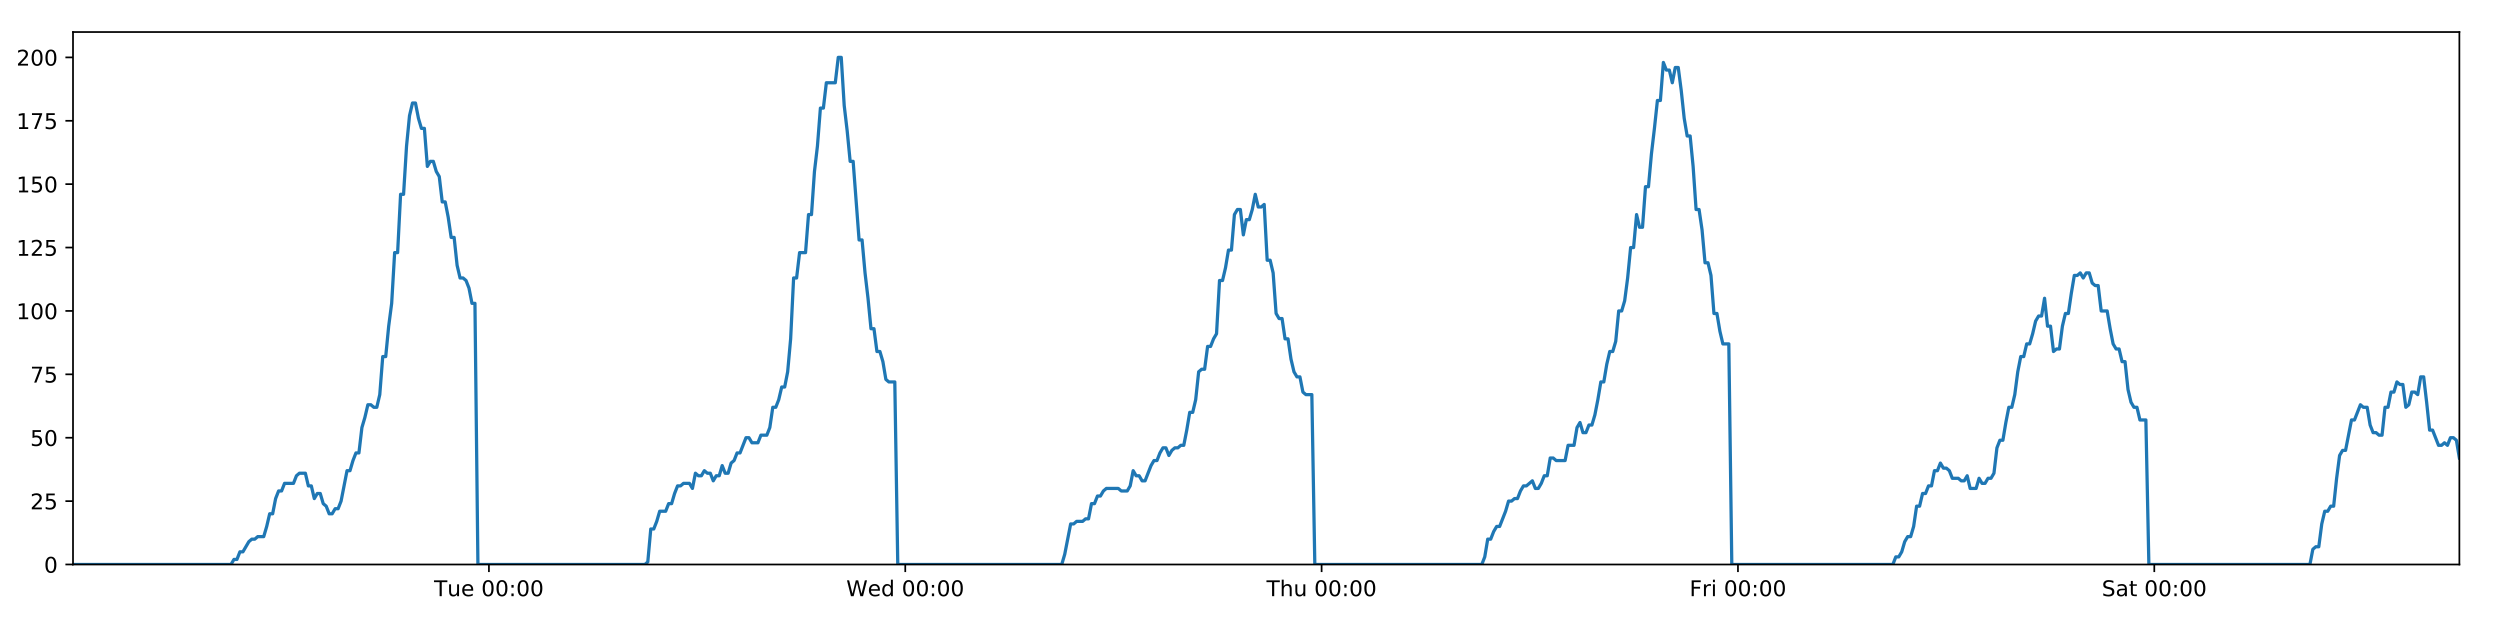
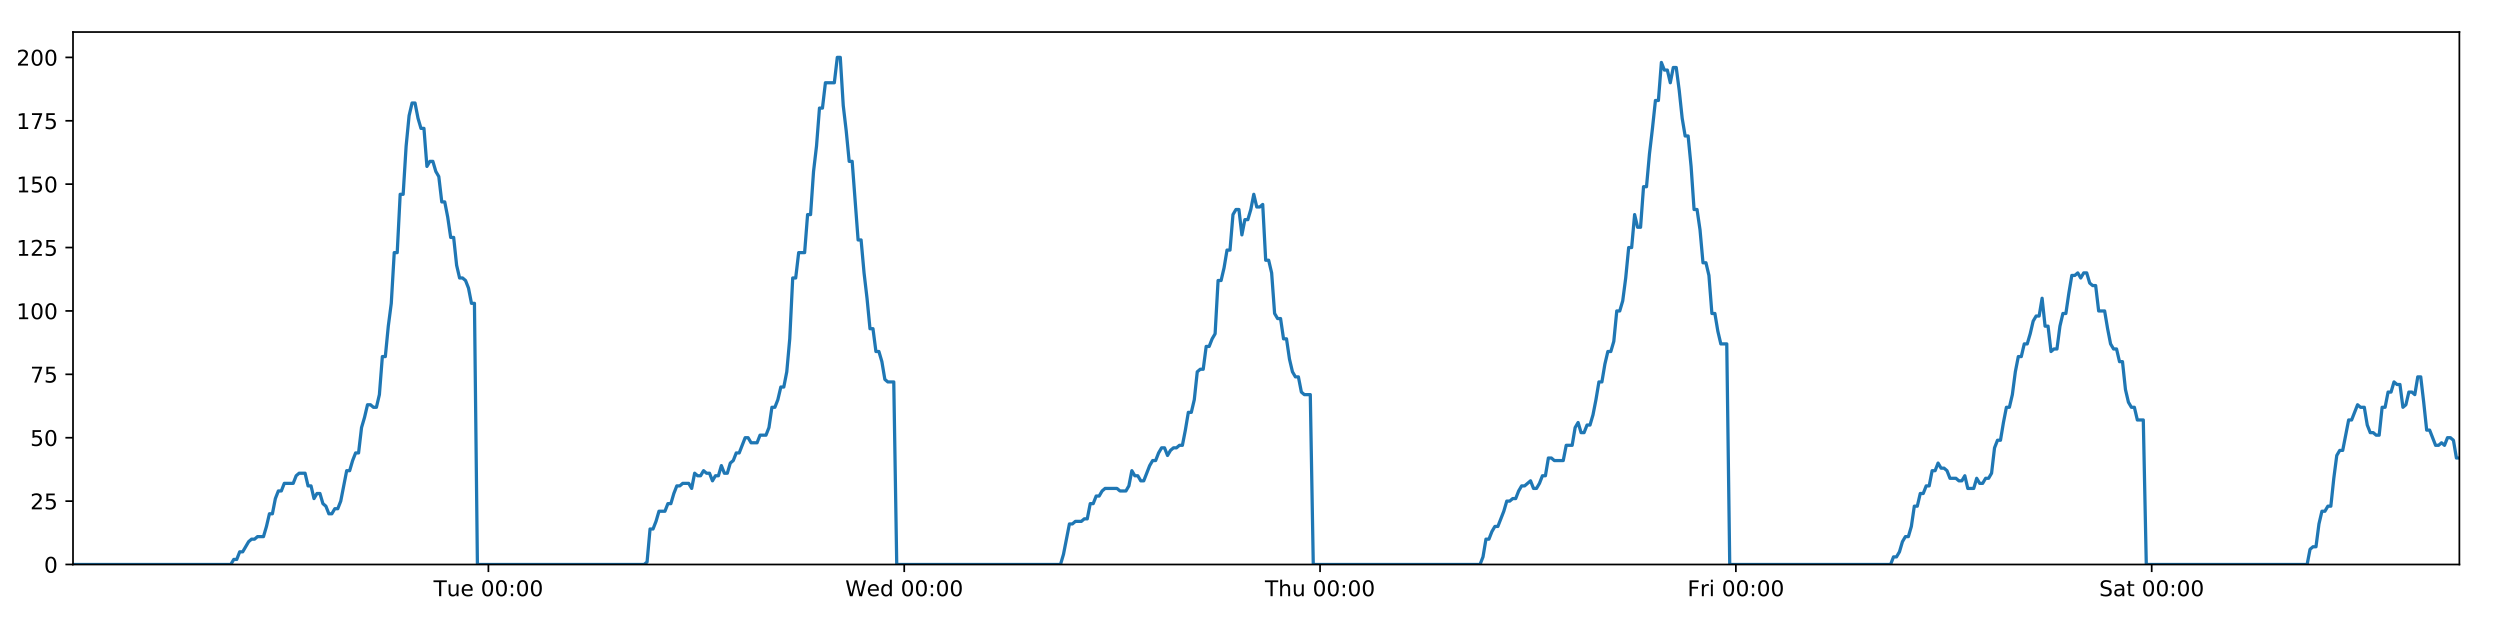
<svg xmlns="http://www.w3.org/2000/svg" xmlns:xlink="http://www.w3.org/1999/xlink" height="288pt" version="1.1" viewBox="0 0 1152 288" width="1152pt">
  <defs>
    <style type="text/css">
*{stroke-linecap:butt;stroke-linejoin:round;}
  </style>
  </defs>
  <g id="figure_1">
    <g id="patch_1">
      <path d="M 0 288  L 1152 288  L 1152 0  L 0 0  z " style="fill:#ffffff;" />
    </g>
    <g id="axes_1">
      <g id="patch_2">
        <path d="M 33.64 260.12  L 1133.28 260.12  L 1133.28 14.76  L 33.64 14.76  z " style="fill:#ffffff;" />
      </g>
      <g id="matplotlib.axis_1">
        <g id="xtick_1">
          <g id="line2d_1">
            <defs>
-               <path d="M 0 0  L 0 3.5  " id="mc5d5118bf1" style="stroke:#000000;stroke-width:0.8;" />
-             </defs>
-             <g>
-               <use style="stroke:#000000;stroke-width:0.8;" x="225.296" xlink:href="#mc5d5118bf1" y="260.12" />
+               <path d="M 0 0  L 0 3.5  " id="m6f7ccfe855" style="stroke:#000000;stroke-width:0.8;" />
+             </defs>
+             <g>
+               <use style="stroke:#000000;stroke-width:0.8;" x="225.057" xlink:href="#m6f7ccfe855" y="260.12" />
            </g>
          </g>
          <g id="text_1">
            <defs>
              <path d="M -0.297 72.906  L 61.375 72.906  L 61.375 64.594  L 35.5 64.594  L 35.5 0  L 25.594 0  L 25.594 64.594  L -0.297 64.594  z " id="DejaVuSans-84" />
              <path d="M 8.5 21.578  L 8.5 54.688  L 17.484 54.688  L 17.484 21.922  Q 17.484 14.156 20.5 10.266  Q 23.531 6.391 29.594 6.391  Q 36.859 6.391 41.078 11.031  Q 45.312 15.672 45.312 23.688  L 45.312 54.688  L 54.297 54.688  L 54.297 0  L 45.312 0  L 45.312 8.406  Q 42.047 3.422 37.719 1  Q 33.406 -1.422 27.688 -1.422  Q 18.266 -1.422 13.375 4.438  Q 8.5 10.297 8.5 21.578  z M 31.109 56  z " id="DejaVuSans-117" />
              <path d="M 56.203 29.594  L 56.203 25.203  L 14.891 25.203  Q 15.484 15.922 20.484 11.062  Q 25.484 6.203 34.422 6.203  Q 39.594 6.203 44.453 7.469  Q 49.312 8.734 54.109 11.281  L 54.109 2.781  Q 49.266 0.734 44.188 -0.344  Q 39.109 -1.422 33.891 -1.422  Q 20.797 -1.422 13.156 6.188  Q 5.516 13.812 5.516 26.812  Q 5.516 40.234 12.766 48.109  Q 20.016 56 32.328 56  Q 43.359 56 49.781 48.891  Q 56.203 41.797 56.203 29.594  z M 47.219 32.234  Q 47.125 39.594 43.094 43.984  Q 39.062 48.391 32.422 48.391  Q 24.906 48.391 20.391 44.141  Q 15.875 39.891 15.188 32.172  z " id="DejaVuSans-101" />
              <path id="DejaVuSans-32" />
              <path d="M 31.781 66.406  Q 24.172 66.406 20.328 58.906  Q 16.5 51.422 16.5 36.375  Q 16.5 21.391 20.328 13.891  Q 24.172 6.391 31.781 6.391  Q 39.453 6.391 43.281 13.891  Q 47.125 21.391 47.125 36.375  Q 47.125 51.422 43.281 58.906  Q 39.453 66.406 31.781 66.406  z M 31.781 74.219  Q 44.047 74.219 50.516 64.516  Q 56.984 54.828 56.984 36.375  Q 56.984 17.969 50.516 8.266  Q 44.047 -1.422 31.781 -1.422  Q 19.531 -1.422 13.062 8.266  Q 6.594 17.969 6.594 36.375  Q 6.594 54.828 13.062 64.516  Q 19.531 74.219 31.781 74.219  z " id="DejaVuSans-48" />
              <path d="M 11.719 12.406  L 22.016 12.406  L 22.016 0  L 11.719 0  z M 11.719 51.703  L 22.016 51.703  L 22.016 39.312  L 11.719 39.312  z " id="DejaVuSans-58" />
            </defs>
-             <g transform="translate(200.0103 274.7184)scale(0.1 -0.1)">
+             <g transform="translate(199.7714 274.7184)scale(0.1 -0.1)">
              <use xlink:href="#DejaVuSans-84" />
              <use x="60.85" xlink:href="#DejaVuSans-117" />
              <use x="124.229" xlink:href="#DejaVuSans-101" />
              <use x="185.752" xlink:href="#DejaVuSans-32" />
              <use x="217.539" xlink:href="#DejaVuSans-48" />
              <use x="281.162" xlink:href="#DejaVuSans-48" />
              <use x="344.785" xlink:href="#DejaVuSans-58" />
              <use x="378.477" xlink:href="#DejaVuSans-48" />
              <use x="442.1" xlink:href="#DejaVuSans-48" />
            </g>
          </g>
        </g>
        <g id="xtick_2">
          <g id="line2d_2">
            <g>
-               <use style="stroke:#000000;stroke-width:0.8;" x="417.147" xlink:href="#mc5d5118bf1" y="260.12" />
+               <use style="stroke:#000000;stroke-width:0.8;" x="416.669" xlink:href="#m6f7ccfe855" y="260.12" />
            </g>
          </g>
          <g id="text_2">
            <defs>
              <path d="M 3.328 72.906  L 13.281 72.906  L 28.609 11.281  L 43.891 72.906  L 54.984 72.906  L 70.312 11.281  L 85.594 72.906  L 95.609 72.906  L 77.297 0  L 64.891 0  L 49.516 63.281  L 33.984 0  L 21.578 0  z " id="DejaVuSans-87" />
              <path d="M 45.406 46.391  L 45.406 75.984  L 54.391 75.984  L 54.391 0  L 45.406 0  L 45.406 8.203  Q 42.578 3.328 38.25 0.953  Q 33.938 -1.422 27.875 -1.422  Q 17.969 -1.422 11.734 6.484  Q 5.516 14.406 5.516 27.297  Q 5.516 40.188 11.734 48.094  Q 17.969 56 27.875 56  Q 33.938 56 38.25 53.625  Q 42.578 51.266 45.406 46.391  z M 14.797 27.297  Q 14.797 17.391 18.875 11.75  Q 22.953 6.109 30.078 6.109  Q 37.203 6.109 41.297 11.75  Q 45.406 17.391 45.406 27.297  Q 45.406 37.203 41.297 42.844  Q 37.203 48.484 30.078 48.484  Q 22.953 48.484 18.875 42.844  Q 14.797 37.203 14.797 27.297  z " id="DejaVuSans-100" />
            </defs>
-             <g transform="translate(389.9578 274.7184)scale(0.1 -0.1)">
+             <g transform="translate(389.4799 274.7184)scale(0.1 -0.1)">
              <use xlink:href="#DejaVuSans-87" />
              <use x="98.799" xlink:href="#DejaVuSans-101" />
              <use x="160.322" xlink:href="#DejaVuSans-100" />
              <use x="223.799" xlink:href="#DejaVuSans-32" />
              <use x="255.586" xlink:href="#DejaVuSans-48" />
              <use x="319.209" xlink:href="#DejaVuSans-48" />
              <use x="382.832" xlink:href="#DejaVuSans-58" />
              <use x="416.523" xlink:href="#DejaVuSans-48" />
              <use x="480.146" xlink:href="#DejaVuSans-48" />
            </g>
          </g>
        </g>
        <g id="xtick_3">
          <g id="line2d_3">
            <g>
-               <use style="stroke:#000000;stroke-width:0.8;" x="608.998" xlink:href="#mc5d5118bf1" y="260.12" />
+               <use style="stroke:#000000;stroke-width:0.8;" x="608.281" xlink:href="#m6f7ccfe855" y="260.12" />
            </g>
          </g>
          <g id="text_3">
            <defs>
              <path d="M 54.891 33.016  L 54.891 0  L 45.906 0  L 45.906 32.719  Q 45.906 40.484 42.875 44.328  Q 39.844 48.188 33.797 48.188  Q 26.516 48.188 22.312 43.547  Q 18.109 38.922 18.109 30.906  L 18.109 0  L 9.078 0  L 9.078 75.984  L 18.109 75.984  L 18.109 46.188  Q 21.344 51.125 25.703 53.562  Q 30.078 56 35.797 56  Q 45.219 56 50.047 50.172  Q 54.891 44.344 54.891 33.016  z " id="DejaVuSans-104" />
            </defs>
-             <g transform="translate(583.6077 274.7184)scale(0.1 -0.1)">
+             <g transform="translate(582.8907 274.7184)scale(0.1 -0.1)">
              <use xlink:href="#DejaVuSans-84" />
              <use x="61.084" xlink:href="#DejaVuSans-104" />
              <use x="124.463" xlink:href="#DejaVuSans-117" />
              <use x="187.842" xlink:href="#DejaVuSans-32" />
              <use x="219.629" xlink:href="#DejaVuSans-48" />
              <use x="283.252" xlink:href="#DejaVuSans-48" />
              <use x="346.875" xlink:href="#DejaVuSans-58" />
              <use x="380.566" xlink:href="#DejaVuSans-48" />
              <use x="444.189" xlink:href="#DejaVuSans-48" />
            </g>
          </g>
        </g>
        <g id="xtick_4">
          <g id="line2d_4">
            <g>
-               <use style="stroke:#000000;stroke-width:0.8;" x="800.848" xlink:href="#mc5d5118bf1" y="260.12" />
+               <use style="stroke:#000000;stroke-width:0.8;" x="799.892" xlink:href="#m6f7ccfe855" y="260.12" />
            </g>
          </g>
          <g id="text_4">
            <defs>
              <path d="M 9.812 72.906  L 51.703 72.906  L 51.703 64.594  L 19.672 64.594  L 19.672 43.109  L 48.578 43.109  L 48.578 34.812  L 19.672 34.812  L 19.672 0  L 9.812 0  z " id="DejaVuSans-70" />
              <path d="M 41.109 46.297  Q 39.594 47.172 37.812 47.578  Q 36.031 48 33.891 48  Q 26.266 48 22.188 43.047  Q 18.109 38.094 18.109 28.812  L 18.109 0  L 9.078 0  L 9.078 54.688  L 18.109 54.688  L 18.109 46.188  Q 20.953 51.172 25.484 53.578  Q 30.031 56 36.531 56  Q 37.453 56 38.578 55.875  Q 39.703 55.766 41.062 55.516  z " id="DejaVuSans-114" />
              <path d="M 9.422 54.688  L 18.406 54.688  L 18.406 0  L 9.422 0  z M 9.422 75.984  L 18.406 75.984  L 18.406 64.594  L 9.422 64.594  z " id="DejaVuSans-105" />
            </defs>
-             <g transform="translate(778.5349 274.7184)scale(0.1 -0.1)">
+             <g transform="translate(777.5788 274.7184)scale(0.1 -0.1)">
              <use xlink:href="#DejaVuSans-70" />
              <use x="57.41" xlink:href="#DejaVuSans-114" />
              <use x="98.523" xlink:href="#DejaVuSans-105" />
              <use x="126.307" xlink:href="#DejaVuSans-32" />
              <use x="158.094" xlink:href="#DejaVuSans-48" />
              <use x="221.717" xlink:href="#DejaVuSans-48" />
              <use x="285.34" xlink:href="#DejaVuSans-58" />
              <use x="319.031" xlink:href="#DejaVuSans-48" />
              <use x="382.654" xlink:href="#DejaVuSans-48" />
            </g>
          </g>
        </g>
        <g id="xtick_5">
          <g id="line2d_5">
            <g>
-               <use style="stroke:#000000;stroke-width:0.8;" x="992.699" xlink:href="#mc5d5118bf1" y="260.12" />
+               <use style="stroke:#000000;stroke-width:0.8;" x="991.504" xlink:href="#m6f7ccfe855" y="260.12" />
            </g>
          </g>
          <g id="text_5">
            <defs>
              <path d="M 53.516 70.516  L 53.516 60.891  Q 47.906 63.578 42.922 64.891  Q 37.938 66.219 33.297 66.219  Q 25.25 66.219 20.875 63.094  Q 16.5 59.969 16.5 54.203  Q 16.5 49.359 19.406 46.891  Q 22.312 44.438 30.422 42.922  L 36.375 41.703  Q 47.406 39.594 52.656 34.297  Q 57.906 29 57.906 20.125  Q 57.906 9.516 50.797 4.047  Q 43.703 -1.422 29.984 -1.422  Q 24.812 -1.422 18.969 -0.25  Q 13.141 0.922 6.891 3.219  L 6.891 13.375  Q 12.891 10.016 18.656 8.297  Q 24.422 6.594 29.984 6.594  Q 38.422 6.594 43.016 9.906  Q 47.609 13.234 47.609 19.391  Q 47.609 24.75 44.312 27.781  Q 41.016 30.812 33.5 32.328  L 27.484 33.5  Q 16.453 35.688 11.516 40.375  Q 6.594 45.062 6.594 53.422  Q 6.594 63.094 13.406 68.656  Q 20.219 74.219 32.172 74.219  Q 37.312 74.219 42.625 73.281  Q 47.953 72.359 53.516 70.516  z " id="DejaVuSans-83" />
              <path d="M 34.281 27.484  Q 23.391 27.484 19.188 25  Q 14.984 22.516 14.984 16.5  Q 14.984 11.719 18.141 8.906  Q 21.297 6.109 26.703 6.109  Q 34.188 6.109 38.703 11.406  Q 43.219 16.703 43.219 25.484  L 43.219 27.484  z M 52.203 31.203  L 52.203 0  L 43.219 0  L 43.219 8.297  Q 40.141 3.328 35.547 0.953  Q 30.953 -1.422 24.312 -1.422  Q 15.922 -1.422 10.953 3.297  Q 6 8.016 6 15.922  Q 6 25.141 12.172 29.828  Q 18.359 34.516 30.609 34.516  L 43.219 34.516  L 43.219 35.406  Q 43.219 41.609 39.141 45  Q 35.062 48.391 27.688 48.391  Q 23 48.391 18.547 47.266  Q 14.109 46.141 10.016 43.891  L 10.016 52.203  Q 14.938 54.109 19.578 55.047  Q 24.219 56 28.609 56  Q 40.484 56 46.344 49.844  Q 52.203 43.703 52.203 31.203  z " id="DejaVuSans-97" />
              <path d="M 18.312 70.219  L 18.312 54.688  L 36.812 54.688  L 36.812 47.703  L 18.312 47.703  L 18.312 18.016  Q 18.312 11.328 20.141 9.422  Q 21.969 7.516 27.594 7.516  L 36.812 7.516  L 36.812 0  L 27.594 0  Q 17.188 0 13.234 3.875  Q 9.281 7.766 9.281 18.016  L 9.281 47.703  L 2.688 47.703  L 2.688 54.688  L 9.281 54.688  L 9.281 70.219  z " id="DejaVuSans-116" />
            </defs>
-             <g transform="translate(968.5019 274.7184)scale(0.1 -0.1)">
+             <g transform="translate(967.3068 274.7184)scale(0.1 -0.1)">
              <use xlink:href="#DejaVuSans-83" />
              <use x="63.477" xlink:href="#DejaVuSans-97" />
              <use x="124.756" xlink:href="#DejaVuSans-116" />
              <use x="163.965" xlink:href="#DejaVuSans-32" />
              <use x="195.752" xlink:href="#DejaVuSans-48" />
              <use x="259.375" xlink:href="#DejaVuSans-48" />
              <use x="322.998" xlink:href="#DejaVuSans-58" />
              <use x="356.689" xlink:href="#DejaVuSans-48" />
              <use x="420.312" xlink:href="#DejaVuSans-48" />
            </g>
          </g>
        </g>
      </g>
      <g id="matplotlib.axis_2">
        <g id="ytick_1">
          <g id="line2d_6">
            <defs>
-               <path d="M 0 0  L -3.5 0  " id="m309fc1f2bd" style="stroke:#000000;stroke-width:0.8;" />
-             </defs>
-             <g>
-               <use style="stroke:#000000;stroke-width:0.8;" x="33.64" xlink:href="#m309fc1f2bd" y="260.12" />
+               <path d="M 0 0  L -3.5 0  " id="m5252df4dc5" style="stroke:#000000;stroke-width:0.8;" />
+             </defs>
+             <g>
+               <use style="stroke:#000000;stroke-width:0.8;" x="33.64" xlink:href="#m5252df4dc5" y="260.12" />
            </g>
          </g>
          <g id="text_6">
            <g transform="translate(20.2775 263.9192)scale(0.1 -0.1)">
              <use xlink:href="#DejaVuSans-48" />
            </g>
          </g>
        </g>
        <g id="ytick_2">
          <g id="line2d_7">
            <g>
-               <use style="stroke:#000000;stroke-width:0.8;" x="33.64" xlink:href="#m309fc1f2bd" y="230.91" />
+               <use style="stroke:#000000;stroke-width:0.8;" x="33.64" xlink:href="#m5252df4dc5" y="230.91" />
            </g>
          </g>
          <g id="text_7">
            <defs>
              <path d="M 19.188 8.297  L 53.609 8.297  L 53.609 0  L 7.328 0  L 7.328 8.297  Q 12.938 14.109 22.625 23.891  Q 32.328 33.688 34.812 36.531  Q 39.547 41.844 41.422 45.531  Q 43.312 49.219 43.312 52.781  Q 43.312 58.594 39.234 62.25  Q 35.156 65.922 28.609 65.922  Q 23.969 65.922 18.812 64.312  Q 13.672 62.703 7.812 59.422  L 7.812 69.391  Q 13.766 71.781 18.938 73  Q 24.125 74.219 28.422 74.219  Q 39.75 74.219 46.484 68.547  Q 53.219 62.891 53.219 53.422  Q 53.219 48.922 51.531 44.891  Q 49.859 40.875 45.406 35.406  Q 44.188 33.984 37.641 27.219  Q 31.109 20.453 19.188 8.297  z " id="DejaVuSans-50" />
              <path d="M 10.797 72.906  L 49.516 72.906  L 49.516 64.594  L 19.828 64.594  L 19.828 46.734  Q 21.969 47.469 24.109 47.828  Q 26.266 48.188 28.422 48.188  Q 40.625 48.188 47.75 41.5  Q 54.891 34.812 54.891 23.391  Q 54.891 11.625 47.562 5.094  Q 40.234 -1.422 26.906 -1.422  Q 22.312 -1.422 17.547 -0.641  Q 12.797 0.141 7.719 1.703  L 7.719 11.625  Q 12.109 9.234 16.797 8.062  Q 21.484 6.891 26.703 6.891  Q 35.156 6.891 40.078 11.328  Q 45.016 15.766 45.016 23.391  Q 45.016 31 40.078 35.438  Q 35.156 39.891 26.703 39.891  Q 22.75 39.891 18.812 39.016  Q 14.891 38.141 10.797 36.281  z " id="DejaVuSans-53" />
            </defs>
            <g transform="translate(13.915 234.7097)scale(0.1 -0.1)">
              <use xlink:href="#DejaVuSans-50" />
              <use x="63.623" xlink:href="#DejaVuSans-53" />
            </g>
          </g>
        </g>
        <g id="ytick_3">
          <g id="line2d_8">
            <g>
-               <use style="stroke:#000000;stroke-width:0.8;" x="33.64" xlink:href="#m309fc1f2bd" y="201.701" />
+               <use style="stroke:#000000;stroke-width:0.8;" x="33.64" xlink:href="#m5252df4dc5" y="201.701" />
            </g>
          </g>
          <g id="text_8">
            <g transform="translate(13.915 205.5002)scale(0.1 -0.1)">
              <use xlink:href="#DejaVuSans-53" />
              <use x="63.623" xlink:href="#DejaVuSans-48" />
            </g>
          </g>
        </g>
        <g id="ytick_4">
          <g id="line2d_9">
            <g>
-               <use style="stroke:#000000;stroke-width:0.8;" x="33.64" xlink:href="#m309fc1f2bd" y="172.491" />
+               <use style="stroke:#000000;stroke-width:0.8;" x="33.64" xlink:href="#m5252df4dc5" y="172.491" />
            </g>
          </g>
          <g id="text_9">
            <defs>
              <path d="M 8.203 72.906  L 55.078 72.906  L 55.078 68.703  L 28.609 0  L 18.312 0  L 43.219 64.594  L 8.203 64.594  z " id="DejaVuSans-55" />
            </defs>
            <g transform="translate(13.915 176.2906)scale(0.1 -0.1)">
              <use xlink:href="#DejaVuSans-55" />
              <use x="63.623" xlink:href="#DejaVuSans-53" />
            </g>
          </g>
        </g>
        <g id="ytick_5">
          <g id="line2d_10">
            <g>
-               <use style="stroke:#000000;stroke-width:0.8;" x="33.64" xlink:href="#m309fc1f2bd" y="143.282" />
+               <use style="stroke:#000000;stroke-width:0.8;" x="33.64" xlink:href="#m5252df4dc5" y="143.282" />
            </g>
          </g>
          <g id="text_10">
            <defs>
              <path d="M 12.406 8.297  L 28.516 8.297  L 28.516 63.922  L 10.984 60.406  L 10.984 69.391  L 28.422 72.906  L 38.281 72.906  L 38.281 8.297  L 54.391 8.297  L 54.391 0  L 12.406 0  z " id="DejaVuSans-49" />
            </defs>
            <g transform="translate(7.5525 147.0811)scale(0.1 -0.1)">
              <use xlink:href="#DejaVuSans-49" />
              <use x="63.623" xlink:href="#DejaVuSans-48" />
              <use x="127.246" xlink:href="#DejaVuSans-48" />
            </g>
          </g>
        </g>
        <g id="ytick_6">
          <g id="line2d_11">
            <g>
-               <use style="stroke:#000000;stroke-width:0.8;" x="33.64" xlink:href="#m309fc1f2bd" y="114.072" />
+               <use style="stroke:#000000;stroke-width:0.8;" x="33.64" xlink:href="#m5252df4dc5" y="114.072" />
            </g>
          </g>
          <g id="text_11">
            <g transform="translate(7.5525 117.8716)scale(0.1 -0.1)">
              <use xlink:href="#DejaVuSans-49" />
              <use x="63.623" xlink:href="#DejaVuSans-50" />
              <use x="127.246" xlink:href="#DejaVuSans-53" />
            </g>
          </g>
        </g>
        <g id="ytick_7">
          <g id="line2d_12">
            <g>
-               <use style="stroke:#000000;stroke-width:0.8;" x="33.64" xlink:href="#m309fc1f2bd" y="84.863" />
+               <use style="stroke:#000000;stroke-width:0.8;" x="33.64" xlink:href="#m5252df4dc5" y="84.863" />
            </g>
          </g>
          <g id="text_12">
            <g transform="translate(7.5525 88.66208)scale(0.1 -0.1)">
              <use xlink:href="#DejaVuSans-49" />
              <use x="63.623" xlink:href="#DejaVuSans-53" />
              <use x="127.246" xlink:href="#DejaVuSans-48" />
            </g>
          </g>
        </g>
        <g id="ytick_8">
          <g id="line2d_13">
            <g>
-               <use style="stroke:#000000;stroke-width:0.8;" x="33.64" xlink:href="#m309fc1f2bd" y="55.653" />
+               <use style="stroke:#000000;stroke-width:0.8;" x="33.64" xlink:href="#m5252df4dc5" y="55.653" />
            </g>
          </g>
          <g id="text_13">
            <g transform="translate(7.5525 59.45255)scale(0.1 -0.1)">
              <use xlink:href="#DejaVuSans-49" />
              <use x="63.623" xlink:href="#DejaVuSans-55" />
              <use x="127.246" xlink:href="#DejaVuSans-53" />
            </g>
          </g>
        </g>
        <g id="ytick_9">
          <g id="line2d_14">
            <g>
-               <use style="stroke:#000000;stroke-width:0.8;" x="33.64" xlink:href="#m309fc1f2bd" y="26.444" />
+               <use style="stroke:#000000;stroke-width:0.8;" x="33.64" xlink:href="#m5252df4dc5" y="26.444" />
            </g>
          </g>
          <g id="text_14">
            <g transform="translate(7.5525 30.24303)scale(0.1 -0.1)">
              <use xlink:href="#DejaVuSans-50" />
              <use x="63.623" xlink:href="#DejaVuSans-48" />
              <use x="127.246" xlink:href="#DejaVuSans-48" />
            </g>
          </g>
        </g>
      </g>
      <g id="line2d_15">
-         <path clip-path="url(#pb44b463f70)" d="M 33.64 260.12  L 106.436 260.12  L 107.808 257.783  L 109.18 257.783  L 110.553 254.278  L 111.925 254.278  L 114.667 249.605  L 116.038 248.436  L 117.409 248.436  L 118.78 247.268  L 121.522 247.268  L 122.893 242.594  L 124.264 236.752  L 125.635 236.752  L 127.006 229.742  L 128.379 226.237  L 129.75 226.237  L 131.121 222.732  L 135.233 222.732  L 136.603 219.227  L 137.973 218.058  L 140.716 218.058  L 142.087 223.9  L 143.457 223.9  L 144.83 229.742  L 146.2 227.405  L 147.572 227.405  L 148.942 232.079  L 150.313 233.247  L 151.684 236.752  L 153.055 236.752  L 154.428 234.416  L 155.797 234.416  L 157.168 230.91  L 159.908 216.89  L 161.278 216.89  L 162.649 212.216  L 164.02 208.711  L 165.392 208.711  L 166.763 197.027  L 168.139 192.354  L 169.514 186.512  L 170.884 186.512  L 172.256 187.68  L 173.626 187.68  L 174.997 181.838  L 176.368 164.313  L 177.738 164.313  L 179.108 150.292  L 180.48 139.777  L 181.851 116.409  L 183.222 116.409  L 184.592 89.536  L 185.964 89.536  L 187.334 67.337  L 188.705 53.317  L 190.074 47.475  L 191.444 47.475  L 192.815 54.485  L 194.184 59.158  L 195.555 59.158  L 196.927 76.684  L 198.296 74.347  L 199.669 74.347  L 201.041 79.021  L 202.41 81.358  L 203.782 93.042  L 205.152 93.042  L 206.522 100.052  L 207.892 109.399  L 209.261 109.399  L 210.632 122.251  L 212.002 128.093  L 213.374 128.093  L 214.744 129.261  L 216.114 132.766  L 217.484 139.777  L 218.853 139.777  L 220.222 260.12  L 297.152 260.12  L 298.501 258.952  L 299.875 243.763  L 301.248 243.763  L 302.621 240.258  L 303.992 235.584  L 306.738 235.584  L 308.108 232.079  L 309.479 232.079  L 310.85 227.405  L 312.221 223.9  L 313.591 223.9  L 314.963 222.732  L 317.703 222.732  L 319.074 225.069  L 320.447 218.058  L 321.82 219.227  L 323.19 219.227  L 324.56 216.89  L 325.932 218.058  L 327.303 218.058  L 328.673 221.563  L 330.043 219.227  L 331.414 219.227  L 332.786 214.553  L 334.156 218.058  L 335.525 218.058  L 336.895 213.385  L 338.267 212.216  L 339.64 208.711  L 341.011 208.711  L 343.751 201.701  L 345.124 201.701  L 346.496 204.038  L 349.246 204.038  L 350.615 200.533  L 353.358 200.533  L 354.731 197.027  L 356.101 187.68  L 357.472 187.68  L 358.841 184.175  L 360.212 178.333  L 361.582 178.333  L 362.955 171.323  L 364.326 156.134  L 365.697 128.093  L 367.071 128.093  L 368.447 116.409  L 371.188 116.409  L 372.562 98.883  L 373.933 98.883  L 375.303 79.021  L 376.673 67.337  L 378.043 49.811  L 379.413 49.811  L 380.785 38.128  L 384.895 38.128  L 386.269 26.444  L 387.642 26.444  L 389.011 48.643  L 390.382 60.327  L 391.752 74.347  L 393.126 74.347  L 395.865 110.567  L 397.239 110.567  L 398.609 125.756  L 399.979 137.44  L 401.349 151.461  L 402.723 151.461  L 404.093 161.976  L 405.464 161.976  L 406.838 166.65  L 408.208 174.828  L 409.579 175.997  L 412.32 175.997  L 413.69 260.12  L 489.249 260.12  L 490.619 255.446  L 493.36 241.426  L 494.733 241.426  L 496.103 240.258  L 498.848 240.258  L 500.219 239.089  L 501.589 239.089  L 502.961 232.079  L 504.333 232.079  L 505.704 228.574  L 507.077 228.574  L 508.448 226.237  L 509.82 225.069  L 515.305 225.069  L 516.682 226.237  L 519.422 226.237  L 520.792 223.9  L 522.164 216.89  L 523.534 219.227  L 524.907 219.227  L 526.28 221.563  L 527.65 221.563  L 530.391 214.553  L 531.763 212.216  L 533.136 212.216  L 534.506 208.711  L 535.878 206.374  L 537.251 206.374  L 538.621 209.88  L 539.993 207.543  L 541.365 206.374  L 542.738 206.374  L 544.112 205.206  L 545.483 205.206  L 546.854 198.196  L 548.225 190.017  L 549.599 190.017  L 550.972 184.175  L 552.345 171.323  L 553.714 170.155  L 555.089 170.155  L 556.462 159.639  L 557.835 159.639  L 559.206 156.134  L 560.579 153.797  L 561.952 129.261  L 563.335 129.261  L 564.706 123.419  L 566.076 115.241  L 567.448 115.241  L 568.82 98.883  L 570.19 96.547  L 571.561 96.547  L 572.933 108.23  L 574.308 101.22  L 575.677 101.22  L 577.047 96.547  L 578.42 89.536  L 579.796 95.378  L 581.17 95.378  L 582.542 94.21  L 583.916 119.914  L 585.288 119.914  L 586.658 125.756  L 588.03 144.45  L 589.403 146.787  L 590.775 146.787  L 592.148 156.134  L 593.517 156.134  L 594.89 165.481  L 596.263 171.323  L 597.633 173.66  L 599.006 173.66  L 600.379 180.67  L 601.748 181.838  L 604.494 181.838  L 605.867 260.12  L 682.806 260.12  L 684.176 256.615  L 685.545 248.436  L 686.915 248.436  L 688.288 244.931  L 689.658 242.594  L 691.029 242.594  L 693.772 235.584  L 695.144 230.91  L 696.517 230.91  L 697.887 229.742  L 699.258 229.742  L 700.628 226.237  L 702.001 223.9  L 703.372 223.9  L 706.114 221.563  L 707.485 225.069  L 708.857 225.069  L 710.228 222.732  L 711.599 219.227  L 712.97 219.227  L 714.342 211.048  L 715.712 211.048  L 717.083 212.216  L 721.198 212.216  L 722.57 205.206  L 725.312 205.206  L 726.684 197.027  L 728.056 194.691  L 729.428 199.364  L 730.8 199.364  L 732.179 195.859  L 733.55 195.859  L 734.92 191.186  L 736.291 184.175  L 737.662 175.997  L 739.034 175.997  L 740.406 167.818  L 741.779 161.976  L 743.151 161.976  L 744.524 157.302  L 745.897 143.282  L 747.271 143.282  L 748.644 138.608  L 750.016 128.093  L 751.389 114.072  L 752.76 114.072  L 754.13 98.883  L 755.5 104.725  L 756.871 104.725  L 758.243 86.031  L 759.613 86.031  L 760.99 70.842  L 762.361 59.158  L 763.733 46.306  L 765.106 46.306  L 766.479 28.781  L 767.852 32.286  L 769.222 32.286  L 770.594 38.128  L 771.963 31.117  L 773.333 31.117  L 774.703 41.633  L 776.074 54.485  L 777.445 62.664  L 778.815 62.664  L 780.184 76.684  L 781.56 96.547  L 782.93 96.547  L 784.302 105.894  L 785.674 121.083  L 787.044 121.083  L 788.415 126.925  L 789.787 144.45  L 791.159 144.45  L 792.529 152.629  L 793.899 158.471  L 796.642 158.471  L 798.012 260.12  L 872.231 260.12  L 873.579 256.615  L 874.949 256.615  L 876.32 254.278  L 877.69 249.605  L 879.06 247.268  L 880.433 247.268  L 881.805 242.594  L 883.175 233.247  L 884.547 233.247  L 885.917 227.405  L 887.286 227.405  L 888.656 223.9  L 890.029 223.9  L 891.399 216.89  L 892.769 216.89  L 894.14 213.385  L 895.51 215.722  L 896.88 215.722  L 898.25 216.89  L 899.621 220.395  L 902.368 220.395  L 903.738 221.563  L 905.108 221.563  L 906.478 219.227  L 907.848 225.069  L 910.588 225.069  L 911.957 220.395  L 913.328 222.732  L 914.701 222.732  L 916.072 220.395  L 917.444 220.395  L 918.815 218.058  L 920.185 206.374  L 921.555 202.869  L 922.927 202.869  L 924.296 194.691  L 925.667 187.68  L 927.036 187.68  L 928.409 181.838  L 929.785 171.323  L 931.156 164.313  L 932.531 164.313  L 933.9 158.471  L 935.27 158.471  L 936.644 153.797  L 938.015 147.955  L 939.387 145.619  L 940.76 145.619  L 942.132 137.44  L 943.502 150.292  L 944.872 150.292  L 946.249 161.976  L 947.619 160.808  L 948.989 160.808  L 950.359 150.292  L 951.73 144.45  L 953.102 144.45  L 954.473 135.103  L 955.843 126.925  L 957.216 126.925  L 958.586 125.756  L 959.957 128.093  L 961.331 125.756  L 962.714 125.756  L 964.089 130.43  L 965.464 131.598  L 966.841 131.598  L 968.227 143.282  L 970.979 143.282  L 972.355 151.461  L 973.726 158.471  L 975.103 160.808  L 976.475 160.808  L 977.848 166.65  L 979.219 166.65  L 980.592 179.502  L 981.963 185.344  L 983.334 187.68  L 984.704 187.68  L 986.076 193.522  L 988.818 193.522  L 990.2 260.12  L 1064.406 260.12  L 1065.754 253.11  L 1067.124 251.941  L 1068.496 251.941  L 1069.868 241.426  L 1071.237 235.584  L 1072.606 235.584  L 1073.976 233.247  L 1075.345 233.247  L 1076.714 220.395  L 1078.086 209.88  L 1079.455 207.543  L 1080.825 207.543  L 1083.564 193.522  L 1084.933 193.522  L 1087.674 186.512  L 1089.044 187.68  L 1090.785 187.68  L 1092.155 195.859  L 1093.528 199.364  L 1094.897 199.364  L 1096.27 200.533  L 1097.644 200.533  L 1099.014 187.68  L 1100.383 187.68  L 1101.753 180.67  L 1103.123 180.67  L 1104.493 175.997  L 1105.863 177.165  L 1107.233 177.165  L 1108.605 187.68  L 1109.975 186.512  L 1111.344 180.67  L 1112.714 180.67  L 1114.084 181.838  L 1115.453 173.66  L 1116.822 173.66  L 1118.193 185.344  L 1119.564 198.196  L 1120.934 198.196  L 1123.676 205.206  L 1125.047 205.206  L 1126.419 204.038  L 1127.79 205.206  L 1129.163 201.701  L 1130.536 201.701  L 1131.908 202.869  L 1133.28 211.048  L 1133.28 211.048  " style="fill:none;stroke:#1f77b4;stroke-linecap:square;stroke-width:1.5;" />
+         <path clip-path="url(#p228f783841)" d="M 33.64 260.12  L 106.345 260.12  L 107.715 257.783  L 109.086 257.783  L 110.457 254.278  L 111.827 254.278  L 114.566 249.605  L 115.936 248.436  L 117.304 248.436  L 118.674 247.268  L 121.412 247.268  L 122.782 242.594  L 124.151 236.752  L 125.52 236.752  L 126.89 229.742  L 128.261 226.237  L 129.63 226.237  L 131 222.732  L 135.106 222.732  L 136.475 219.227  L 137.843 218.058  L 140.582 218.058  L 141.951 223.9  L 143.321 223.9  L 144.692 229.742  L 146.06 227.405  L 147.43 227.405  L 148.799 232.079  L 150.167 233.247  L 151.537 236.752  L 152.906 236.752  L 154.278 234.416  L 155.645 234.416  L 157.014 230.91  L 159.751 216.89  L 161.119 216.89  L 162.488 212.216  L 163.858 208.711  L 165.228 208.711  L 166.597 197.027  L 167.971 192.354  L 169.345 186.512  L 170.713 186.512  L 172.083 187.68  L 173.451 187.68  L 174.821 181.838  L 176.19 164.313  L 177.558 164.313  L 178.927 150.292  L 180.297 139.777  L 181.667 116.409  L 183.035 116.409  L 184.404 89.536  L 185.775 89.536  L 187.143 67.337  L 188.511 53.317  L 189.879 47.475  L 191.248 47.475  L 192.616 54.485  L 193.984 59.158  L 195.354 59.158  L 196.723 76.684  L 198.091 74.347  L 199.462 74.347  L 200.832 79.021  L 202.2 81.358  L 203.57 93.042  L 204.938 93.042  L 206.307 100.052  L 207.675 109.399  L 209.043 109.399  L 210.412 122.251  L 211.78 128.093  L 213.15 128.093  L 214.518 129.261  L 215.887 132.766  L 217.255 139.777  L 218.622 139.777  L 219.989 260.12  L 296.824 260.12  L 298.171 258.952  L 299.543 243.763  L 300.915 243.763  L 302.286 240.258  L 303.655 235.584  L 306.398 235.584  L 307.766 232.079  L 309.135 232.079  L 310.505 227.405  L 311.874 223.9  L 313.242 223.9  L 314.612 222.732  L 317.349 222.732  L 318.718 225.069  L 320.09 218.058  L 321.461 219.227  L 322.829 219.227  L 324.198 216.89  L 325.567 218.058  L 326.937 218.058  L 328.305 221.563  L 329.673 219.227  L 331.043 219.227  L 332.413 214.553  L 333.781 218.058  L 335.149 218.058  L 336.517 213.385  L 337.888 212.216  L 339.259 208.711  L 340.628 208.711  L 343.365 201.701  L 344.736 201.701  L 346.106 204.038  L 348.853 204.038  L 350.22 200.533  L 352.96 200.533  L 354.33 197.027  L 355.699 187.68  L 357.068 187.68  L 358.436 184.175  L 359.805 178.333  L 361.174 178.333  L 362.545 171.323  L 363.914 156.134  L 365.283 128.093  L 366.656 128.093  L 368.03 116.409  L 370.767 116.409  L 372.14 98.883  L 373.509 98.883  L 374.878 79.021  L 376.246 67.337  L 377.614 49.811  L 378.983 49.811  L 380.353 38.128  L 384.458 38.128  L 385.829 26.444  L 387.2 26.444  L 388.568 48.643  L 389.937 60.327  L 391.306 74.347  L 392.678 74.347  L 395.414 110.567  L 396.786 110.567  L 398.154 125.756  L 399.523 137.44  L 400.891 151.461  L 402.263 151.461  L 403.631 161.976  L 405.001 161.976  L 406.373 166.65  L 407.741 174.828  L 409.11 175.997  L 411.848 175.997  L 413.216 260.12  L 488.681 260.12  L 490.049 255.446  L 492.787 241.426  L 494.158 241.426  L 495.527 240.258  L 498.269 240.258  L 499.637 239.089  L 501.006 239.089  L 502.377 232.079  L 503.747 232.079  L 505.116 228.574  L 506.487 228.574  L 507.856 226.237  L 509.226 225.069  L 514.705 225.069  L 516.08 226.237  L 518.817 226.237  L 520.185 223.9  L 521.555 216.89  L 522.924 219.227  L 524.295 219.227  L 525.666 221.563  L 527.034 221.563  L 529.772 214.553  L 531.143 212.216  L 532.514 212.216  L 533.882 208.711  L 535.252 206.374  L 536.623 206.374  L 537.992 209.88  L 539.362 207.543  L 540.733 206.374  L 542.104 206.374  L 543.476 205.206  L 544.845 205.206  L 546.214 198.196  L 547.584 190.017  L 548.957 190.017  L 550.328 184.175  L 551.698 171.323  L 553.066 170.155  L 554.439 170.155  L 555.811 159.639  L 557.182 159.639  L 558.552 156.134  L 559.922 153.797  L 561.294 129.261  L 562.675 129.261  L 564.044 123.419  L 565.413 115.241  L 566.783 115.241  L 568.153 98.883  L 569.521 96.547  L 570.891 96.547  L 572.261 108.23  L 573.634 101.22  L 575.002 101.22  L 576.37 96.547  L 577.741 89.536  L 579.116 95.378  L 580.488 95.378  L 581.858 94.21  L 583.23 119.914  L 584.601 119.914  L 585.969 125.756  L 587.339 144.45  L 588.71 146.787  L 590.081 146.787  L 591.452 156.134  L 592.819 156.134  L 594.19 165.481  L 595.562 171.323  L 596.93 173.66  L 598.302 173.66  L 599.673 180.67  L 601.04 181.838  L 603.782 181.838  L 605.154 260.12  L 681.997 260.12  L 683.365 256.615  L 684.733 248.436  L 686.101 248.436  L 687.472 244.931  L 688.841 242.594  L 690.21 242.594  L 692.95 235.584  L 694.32 230.91  L 695.691 230.91  L 697.06 229.742  L 698.429 229.742  L 699.797 226.237  L 701.168 223.9  L 702.538 223.9  L 705.276 221.563  L 706.645 225.069  L 708.016 225.069  L 709.385 222.732  L 710.754 219.227  L 712.124 219.227  L 713.493 211.048  L 714.862 211.048  L 716.231 212.216  L 720.341 212.216  L 721.711 205.206  L 724.45 205.206  L 725.82 197.027  L 727.19 194.691  L 728.561 199.364  L 729.932 199.364  L 731.308 195.859  L 732.678 195.859  L 734.046 191.186  L 735.416 184.175  L 736.785 175.997  L 738.155 175.997  L 739.525 167.818  L 740.896 161.976  L 742.267 161.976  L 743.638 157.302  L 745.009 143.282  L 746.382 143.282  L 747.753 138.608  L 749.124 128.093  L 750.494 114.072  L 751.864 114.072  L 753.232 98.883  L 754.601 104.725  L 755.97 104.725  L 757.34 86.031  L 758.709 86.031  L 760.083 70.842  L 761.453 59.158  L 762.823 46.306  L 764.194 46.306  L 765.566 28.781  L 766.937 32.286  L 768.306 32.286  L 769.675 38.128  L 771.043 31.117  L 772.411 31.117  L 773.78 41.633  L 775.149 54.485  L 776.518 62.664  L 777.886 62.664  L 779.254 76.684  L 780.628 96.547  L 781.996 96.547  L 783.366 105.894  L 784.737 121.083  L 786.105 121.083  L 787.474 126.925  L 788.844 144.45  L 790.215 144.45  L 791.583 152.629  L 792.952 158.471  L 795.691 158.471  L 797.059 260.12  L 871.186 260.12  L 872.532 256.615  L 873.901 256.615  L 875.27 254.278  L 876.638 249.605  L 878.007 247.268  L 879.378 247.268  L 880.748 242.594  L 882.117 233.247  L 883.487 233.247  L 884.855 227.405  L 886.223 227.405  L 887.591 223.9  L 888.962 223.9  L 890.33 216.89  L 891.699 216.89  L 893.067 213.385  L 894.436 215.722  L 895.804 215.722  L 897.173 216.89  L 898.542 220.395  L 901.285 220.395  L 902.653 221.563  L 904.022 221.563  L 905.39 219.227  L 906.759 225.069  L 909.495 225.069  L 910.863 220.395  L 912.232 222.732  L 913.603 222.732  L 914.972 220.395  L 916.343 220.395  L 917.712 218.058  L 919.08 206.374  L 920.449 202.869  L 921.819 202.869  L 923.186 194.691  L 924.555 187.68  L 925.923 187.68  L 927.294 181.838  L 928.668 171.323  L 930.038 164.313  L 931.41 164.313  L 932.778 158.471  L 934.147 158.471  L 935.519 153.797  L 936.888 147.955  L 938.258 145.619  L 939.63 145.619  L 940.999 137.44  L 942.368 150.292  L 943.737 150.292  L 945.112 161.976  L 946.481 160.808  L 947.848 160.808  L 949.217 150.292  L 950.585 144.45  L 951.956 144.45  L 953.325 135.103  L 954.694 126.925  L 956.065 126.925  L 957.433 125.756  L 958.803 128.093  L 960.175 125.756  L 961.557 125.756  L 962.93 130.43  L 964.303 131.598  L 965.678 131.598  L 967.062 143.282  L 969.811 143.282  L 971.185 151.461  L 972.555 158.471  L 973.93 160.808  L 975.3 160.808  L 976.672 166.65  L 978.041 166.65  L 979.412 179.502  L 980.782 185.344  L 982.151 187.68  L 983.519 187.68  L 984.889 193.522  L 987.627 193.522  L 989.008 260.12  L 1063.121 260.12  L 1064.467 253.11  L 1065.836 251.941  L 1067.206 251.941  L 1068.576 241.426  L 1069.944 235.584  L 1071.312 235.584  L 1072.68 233.247  L 1074.047 233.247  L 1075.415 220.395  L 1076.784 209.88  L 1078.152 207.543  L 1079.52 207.543  L 1082.255 193.522  L 1083.623 193.522  L 1086.361 186.512  L 1087.729 187.68  L 1089.467 187.68  L 1090.836 195.859  L 1092.207 199.364  L 1093.575 199.364  L 1094.945 200.533  L 1096.318 200.533  L 1097.686 187.68  L 1099.054 187.68  L 1100.422 180.67  L 1101.79 180.67  L 1103.159 175.997  L 1104.526 177.165  L 1105.895 177.165  L 1107.266 187.68  L 1108.633 186.512  L 1110.001 180.67  L 1111.369 180.67  L 1112.737 181.838  L 1114.105 173.66  L 1115.473 173.66  L 1116.841 185.344  L 1118.211 198.196  L 1119.579 198.196  L 1122.317 205.206  L 1123.687 205.206  L 1125.057 204.038  L 1126.427 205.206  L 1127.798 201.701  L 1129.169 201.701  L 1130.539 202.869  L 1131.91 211.048  L 1133.28 211.048  L 1133.28 211.048  " style="fill:none;stroke:#1f77b4;stroke-linecap:square;stroke-width:1.5;" />
      </g>
      <g id="patch_3">
        <path d="M 33.64 260.12  L 33.64 14.76  " style="fill:none;stroke:#000000;stroke-linecap:square;stroke-linejoin:miter;stroke-width:0.8;" />
      </g>
      <g id="patch_4">
        <path d="M 1133.28 260.12  L 1133.28 14.76  " style="fill:none;stroke:#000000;stroke-linecap:square;stroke-linejoin:miter;stroke-width:0.8;" />
      </g>
      <g id="patch_5">
        <path d="M 33.64 260.12  L 1133.28 260.12  " style="fill:none;stroke:#000000;stroke-linecap:square;stroke-linejoin:miter;stroke-width:0.8;" />
      </g>
      <g id="patch_6">
        <path d="M 33.64 14.76  L 1133.28 14.76  " style="fill:none;stroke:#000000;stroke-linecap:square;stroke-linejoin:miter;stroke-width:0.8;" />
      </g>
    </g>
  </g>
  <defs>
-     <clipPath id="pb44b463f70">
+     <clipPath id="p228f783841">
      <rect height="245.36" width="1099.64" x="33.64" y="14.76" />
    </clipPath>
  </defs>
</svg>
